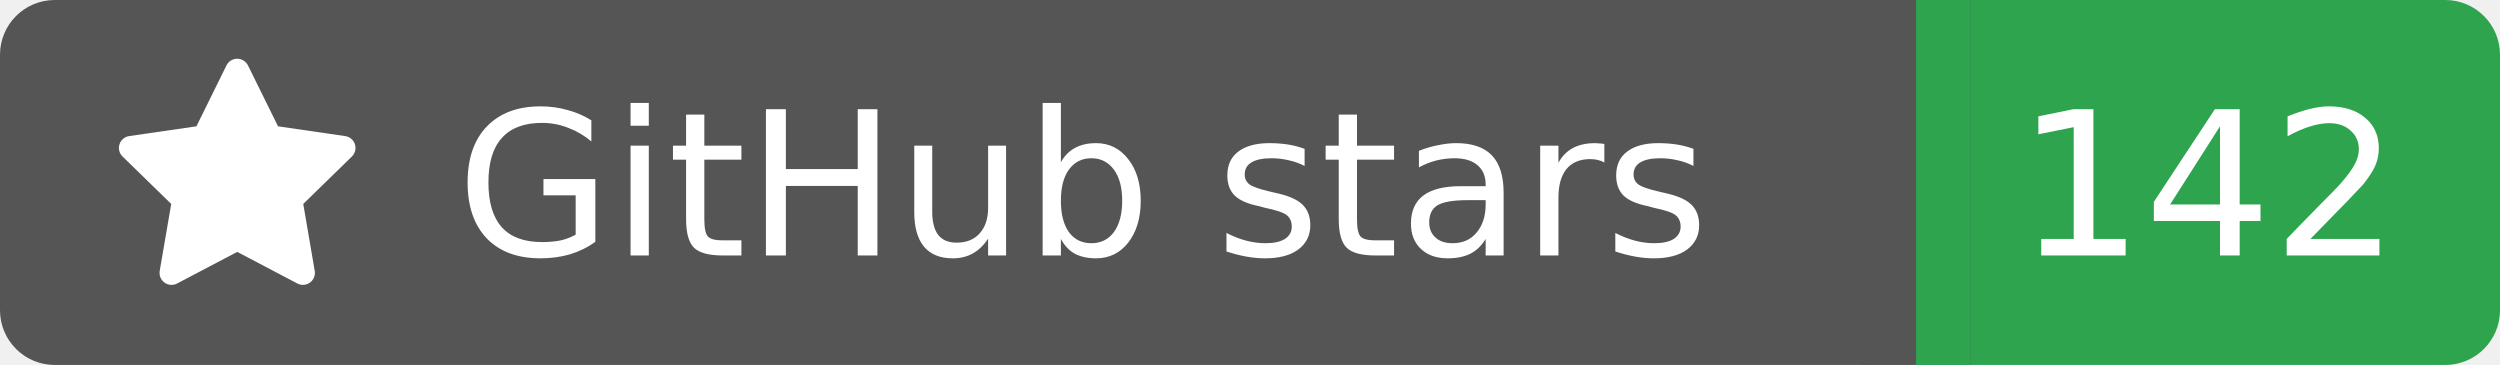
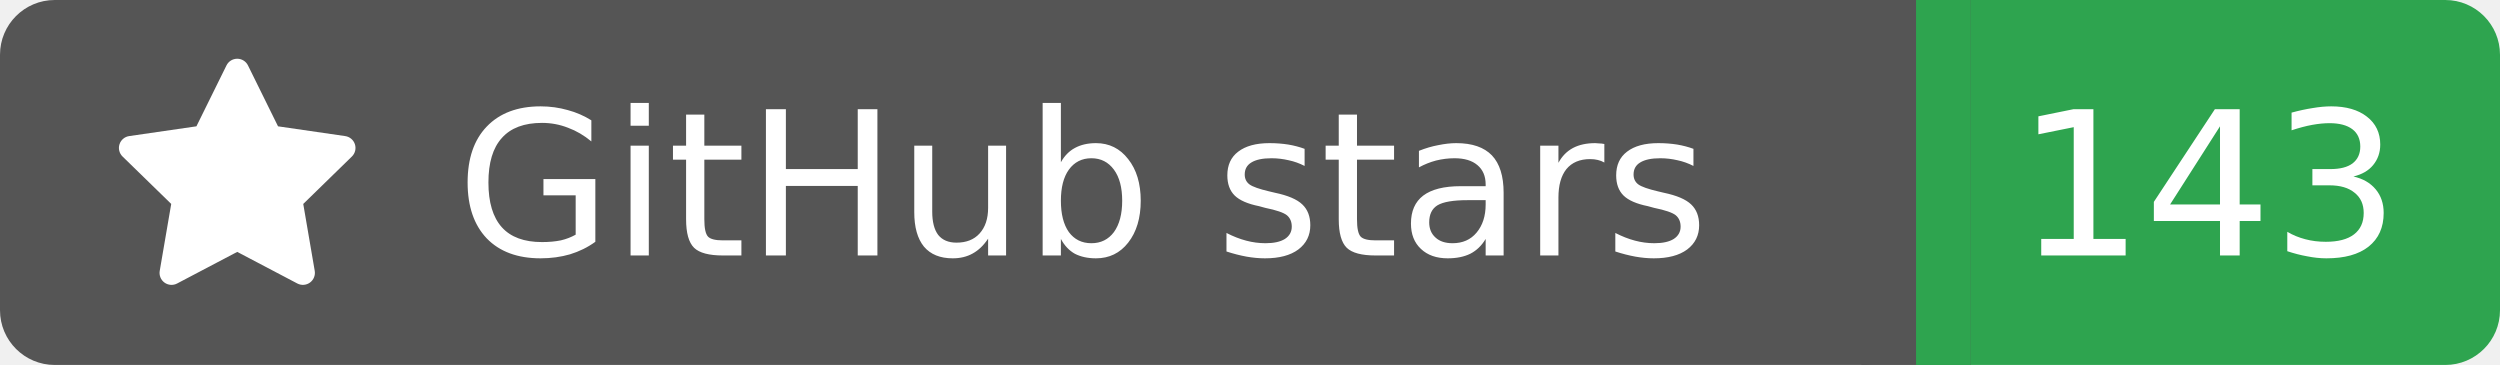
<svg xmlns="http://www.w3.org/2000/svg" width="137" height="20">
  <rect width="105" height="20" rx="3" fill="#555555" />
  <rect x="105" width="32" height="20" rx="3" fill="#2ea44f" />
  <rect x="102" width="6" height="20" fill="#555555" />
  <rect x="105" width="3" height="20" fill="#2ea44f" />
  <g transform="translate(6.0,3.0) scale(0.875)">
    <path d="M8 .25a.75.75 0 0 1 .673.418l1.882 3.815 4.21.612a.75.75 0 0 1 .416 1.279l-3.046 2.97.719 4.192a.751.751 0 0 1-1.088.791L8 12.347l-3.766 1.98a.75.75 0 0 1-1.088-.79l.72-4.194L.818 6.374a.75.75 0 0 1 .416-1.28l4.21-.611L7.327.668A.75.75 0 0 1 8 .25Z" fill="#fff" />
  </g>
  <text x="25" y="14.0" fill="#fff" font-family="Verdana,Geneva,DejaVu Sans,sans-serif" font-size="11" font-weight="normal" font-style="normal">GitHub stars</text>
-   <text x="121" y="14.0" fill="#fff" font-family="Verdana,Geneva,DejaVu Sans,sans-serif" font-size="11" font-weight="normal" font-style="normal" text-anchor="middle">142</text>
+   <text x="121" y="14.0" fill="#fff" font-family="Verdana,Geneva,DejaVu Sans,sans-serif" font-size="11" font-weight="normal" font-style="normal" text-anchor="middle">143</text>
</svg>
